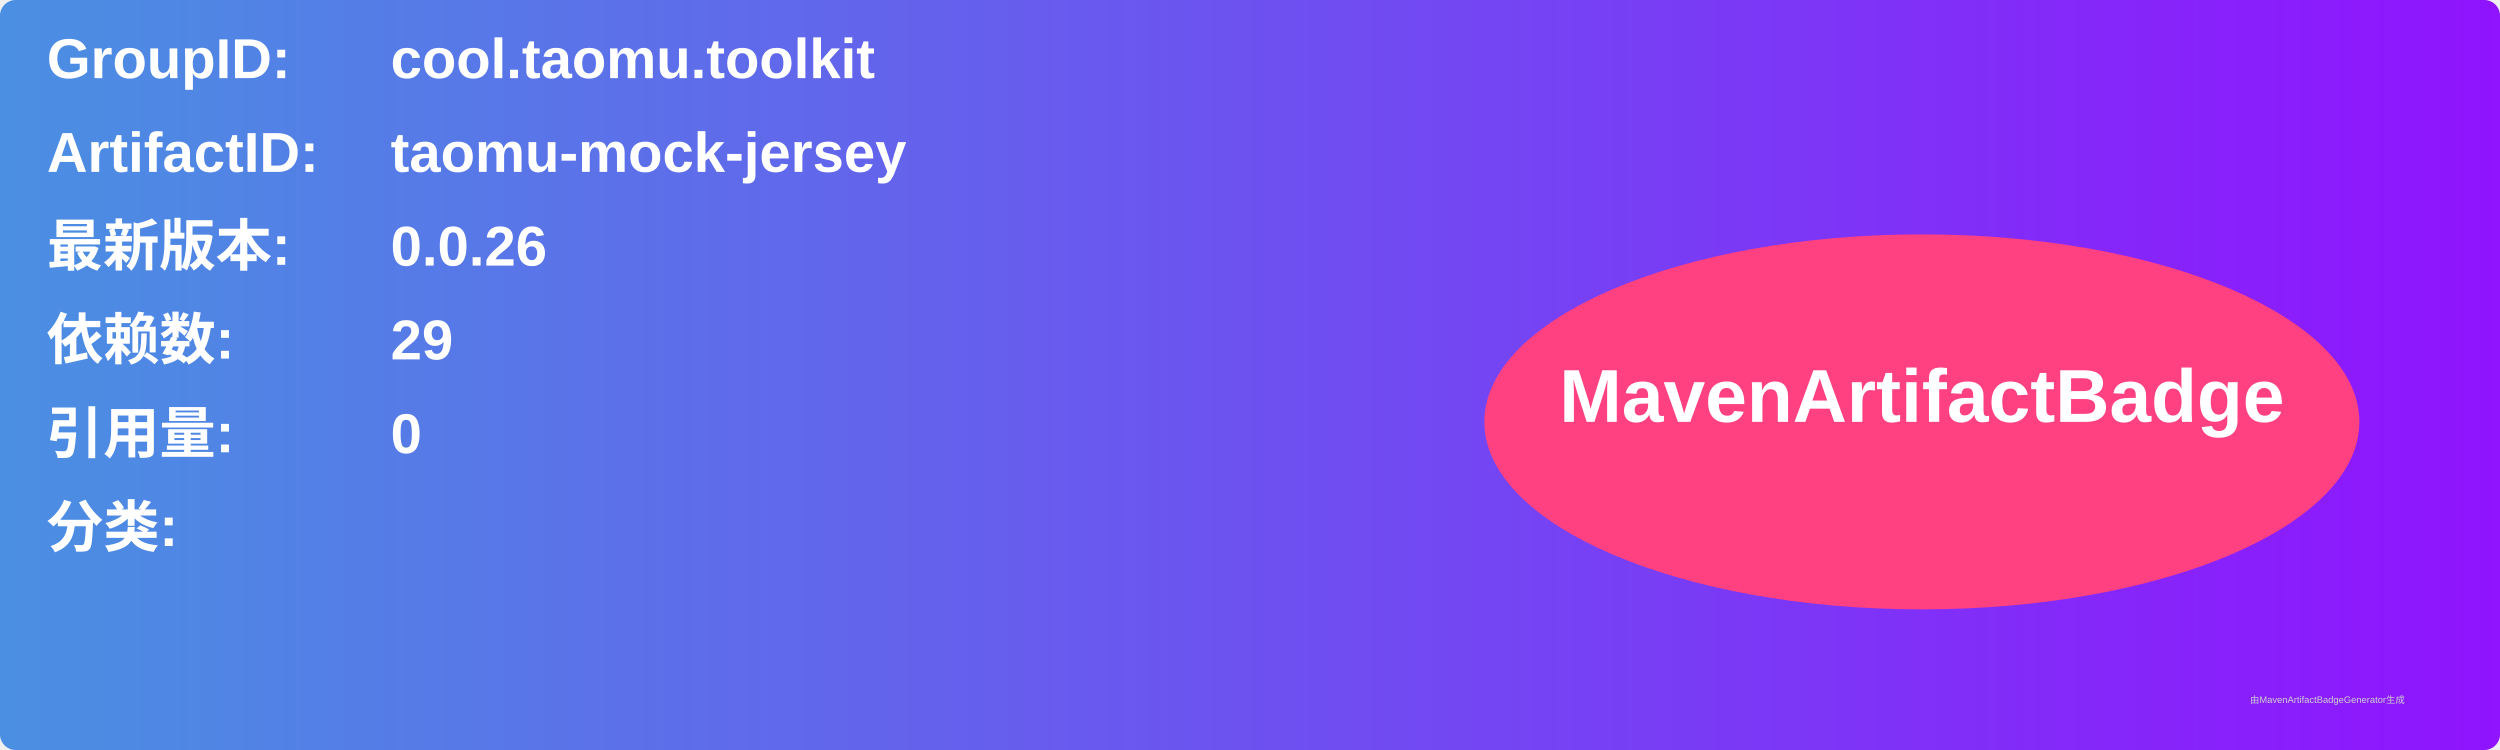
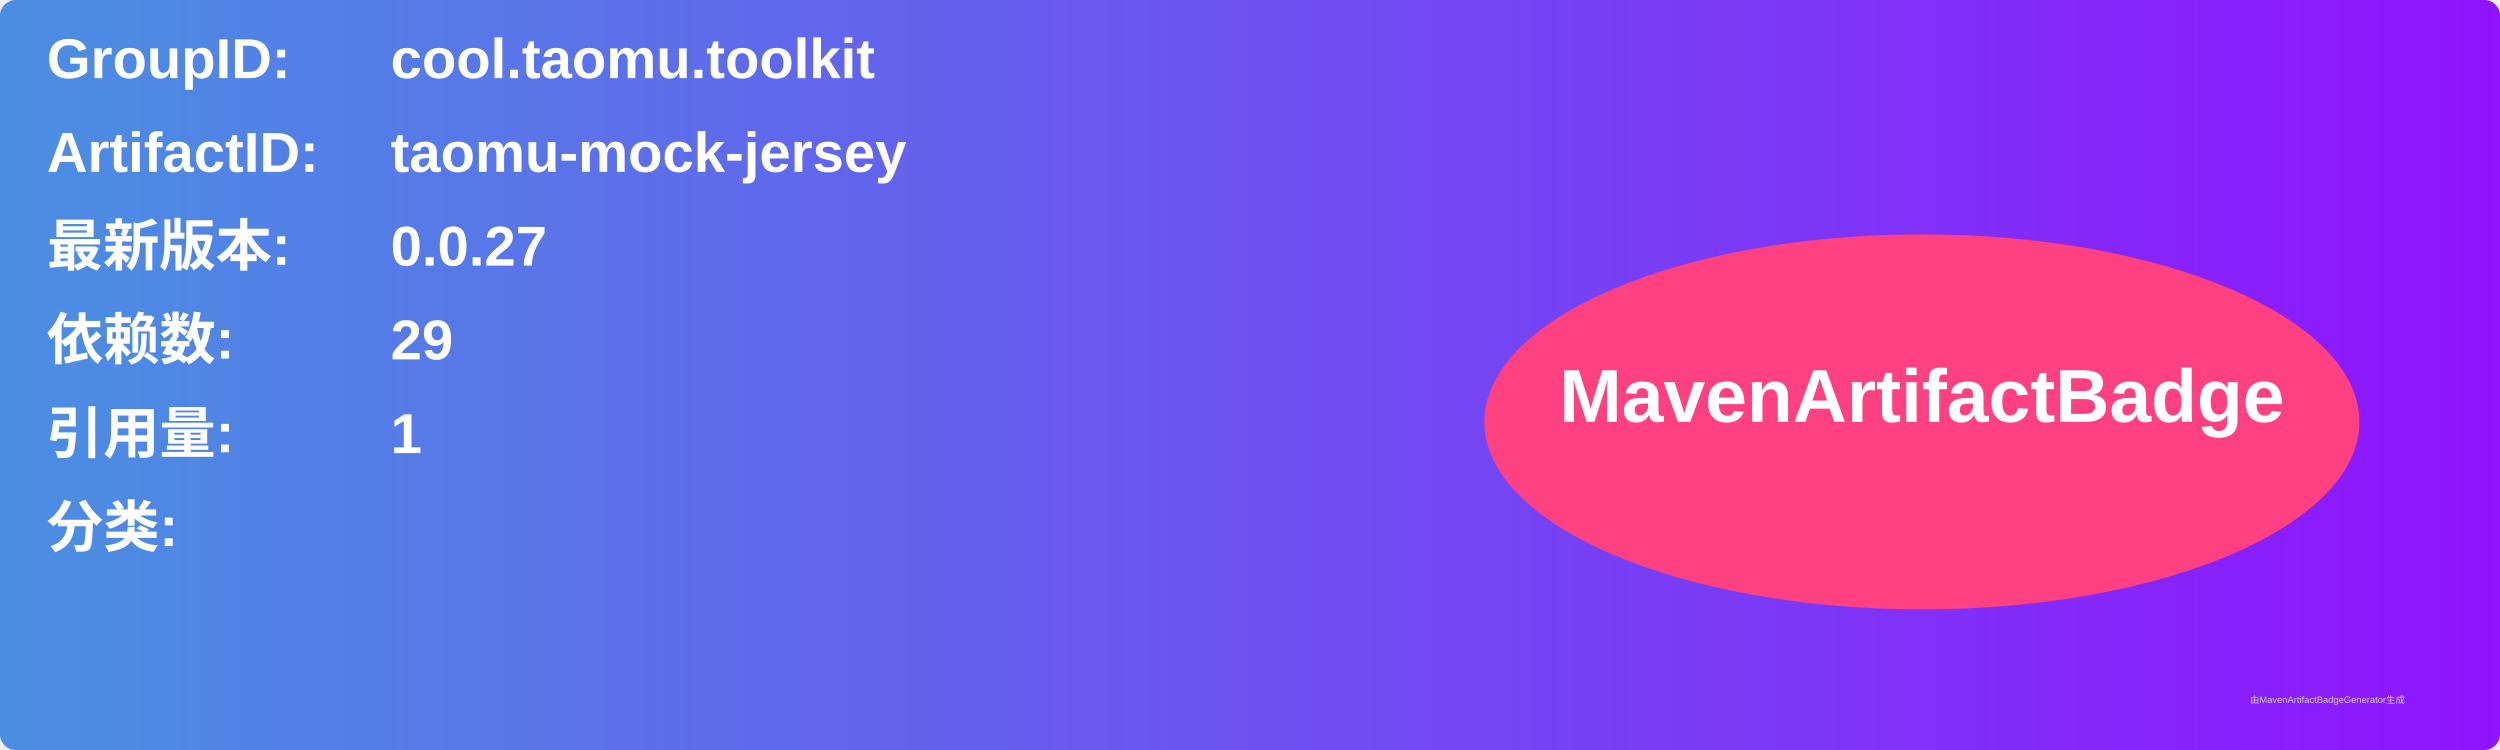
<svg xmlns="http://www.w3.org/2000/svg" width="800" height="240" viewBox="0 0 800 240">
  <linearGradient id="grad" x1="0%" y1="0%" x2="100%" y2="0%">
    <stop offset="0%" stop-color="#4a90e2" />
    <stop offset="100%" stop-color="#9013fe" />
  </linearGradient>
  <rect width="100%" height="100%" rx="5" ry="5" fill="url(#grad)" />
  <g transform="translate(15, 15)">
    <text x="0" y="10" font-family="Arial" font-size="18" fill="white" font-weight="bold" width="260">GroupID:</text>
    <text x="110" y="10" font-family="Arial" font-size="18" fill="white" font-weight="bold" width="460">cool.taomu.toolkit</text>
    <text x="0" y="40" font-family="Arial" font-size="18" fill="white" font-weight="bold" width="260">ArtifactID:</text>
    <text x="110" y="40" font-family="Arial" font-size="18" fill="white" font-weight="bold" width="460">taomu-mock-jersey</text>
    <text x="0" y="70" font-family="Arial" font-size="18" fill="white" font-weight="bold">最新版本:</text>
    <text x="110" y="70" font-family="Arial" font-size="18" fill="white" font-weight="bold">
-       <tspan font-weight="bold">0.0.26</tspan>
+       <tspan font-weight="bold">0.0.27</tspan>
    </text>
    <text x="0" y="100" font-family="Arial" font-size="18" fill="white" font-weight="bold">依赖数: </text>
    <text x="110" y="100" font-family="Arial" font-size="18" fill="white">
      <tspan font-weight="bold">29</tspan>
    </text>
    <text x="0" y="130" font-family="Arial" font-size="18" fill="white" font-weight="bold">引用量: </text>
    <text x="110" y="130" font-family="Arial" font-size="18" fill="white">
-       <tspan font-weight="bold">0</tspan>
+       <tspan font-weight="bold">1</tspan>
    </text>
    <text x="0" y="160" font-family="Arial" font-size="18" fill="white" font-weight="bold">分类:</text>
    <text x="10" y="190" font-family="Arial" font-size="10" fill="white">
      <tspan font-weight="bold" />
    </text>
    <ellipse cx="600" cy="120" rx="140" ry="60" fill="#ff4081" />
    <text x="600" y="120" text-anchor="middle" font-family="Arial" font-size="24" fill="white" font-weight="bold">MavenArtifactBadge</text>
  </g>
  <text x="720" y="225" font-family="Arial" font-size="3" fill="#d0d0d0">由MavenArtifactBadgeGenerator生成</text>
</svg>
